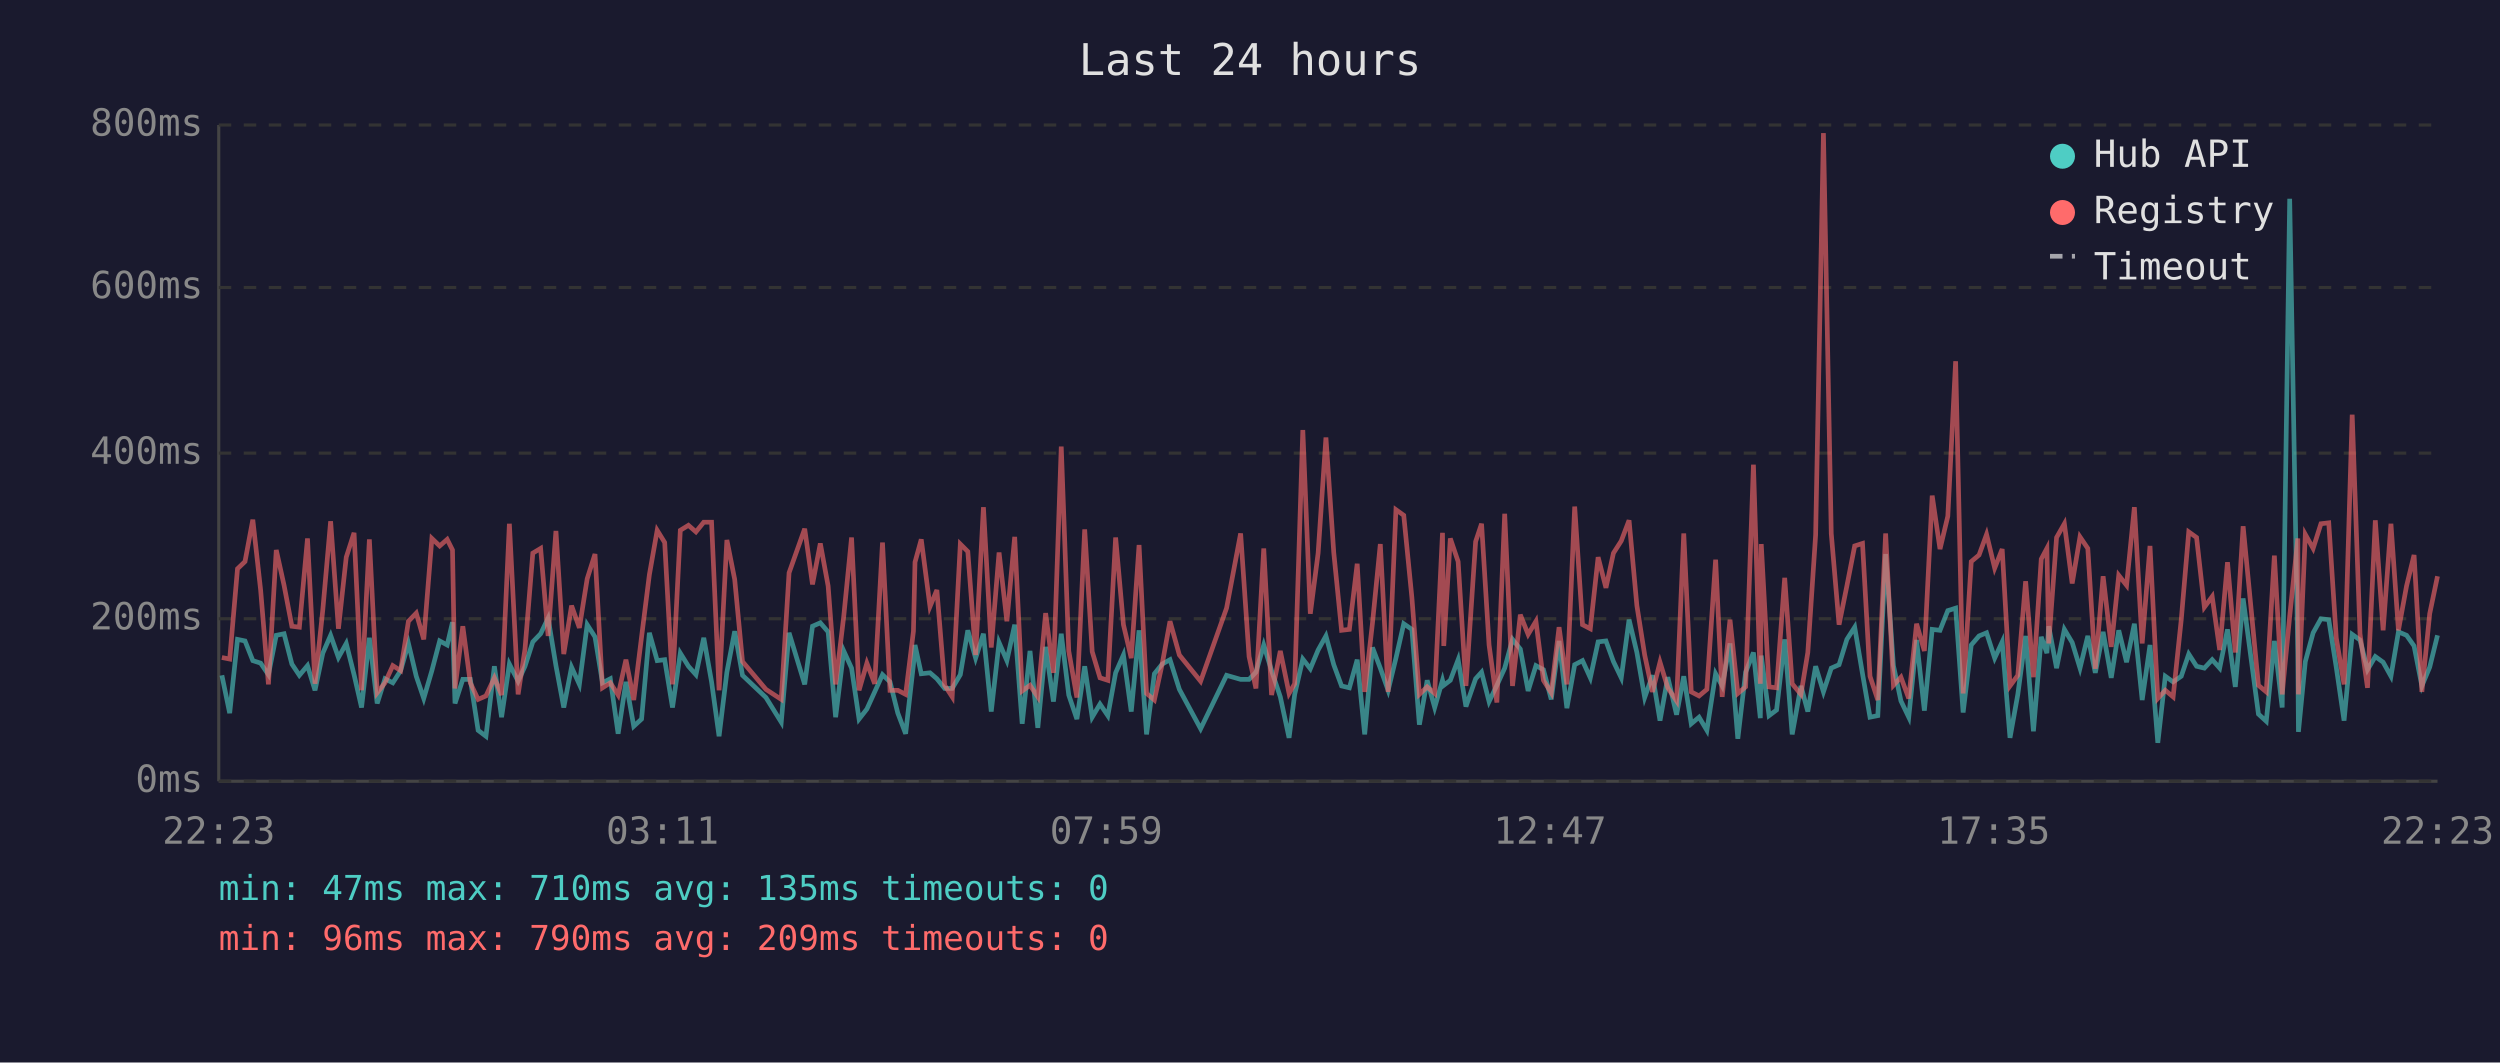
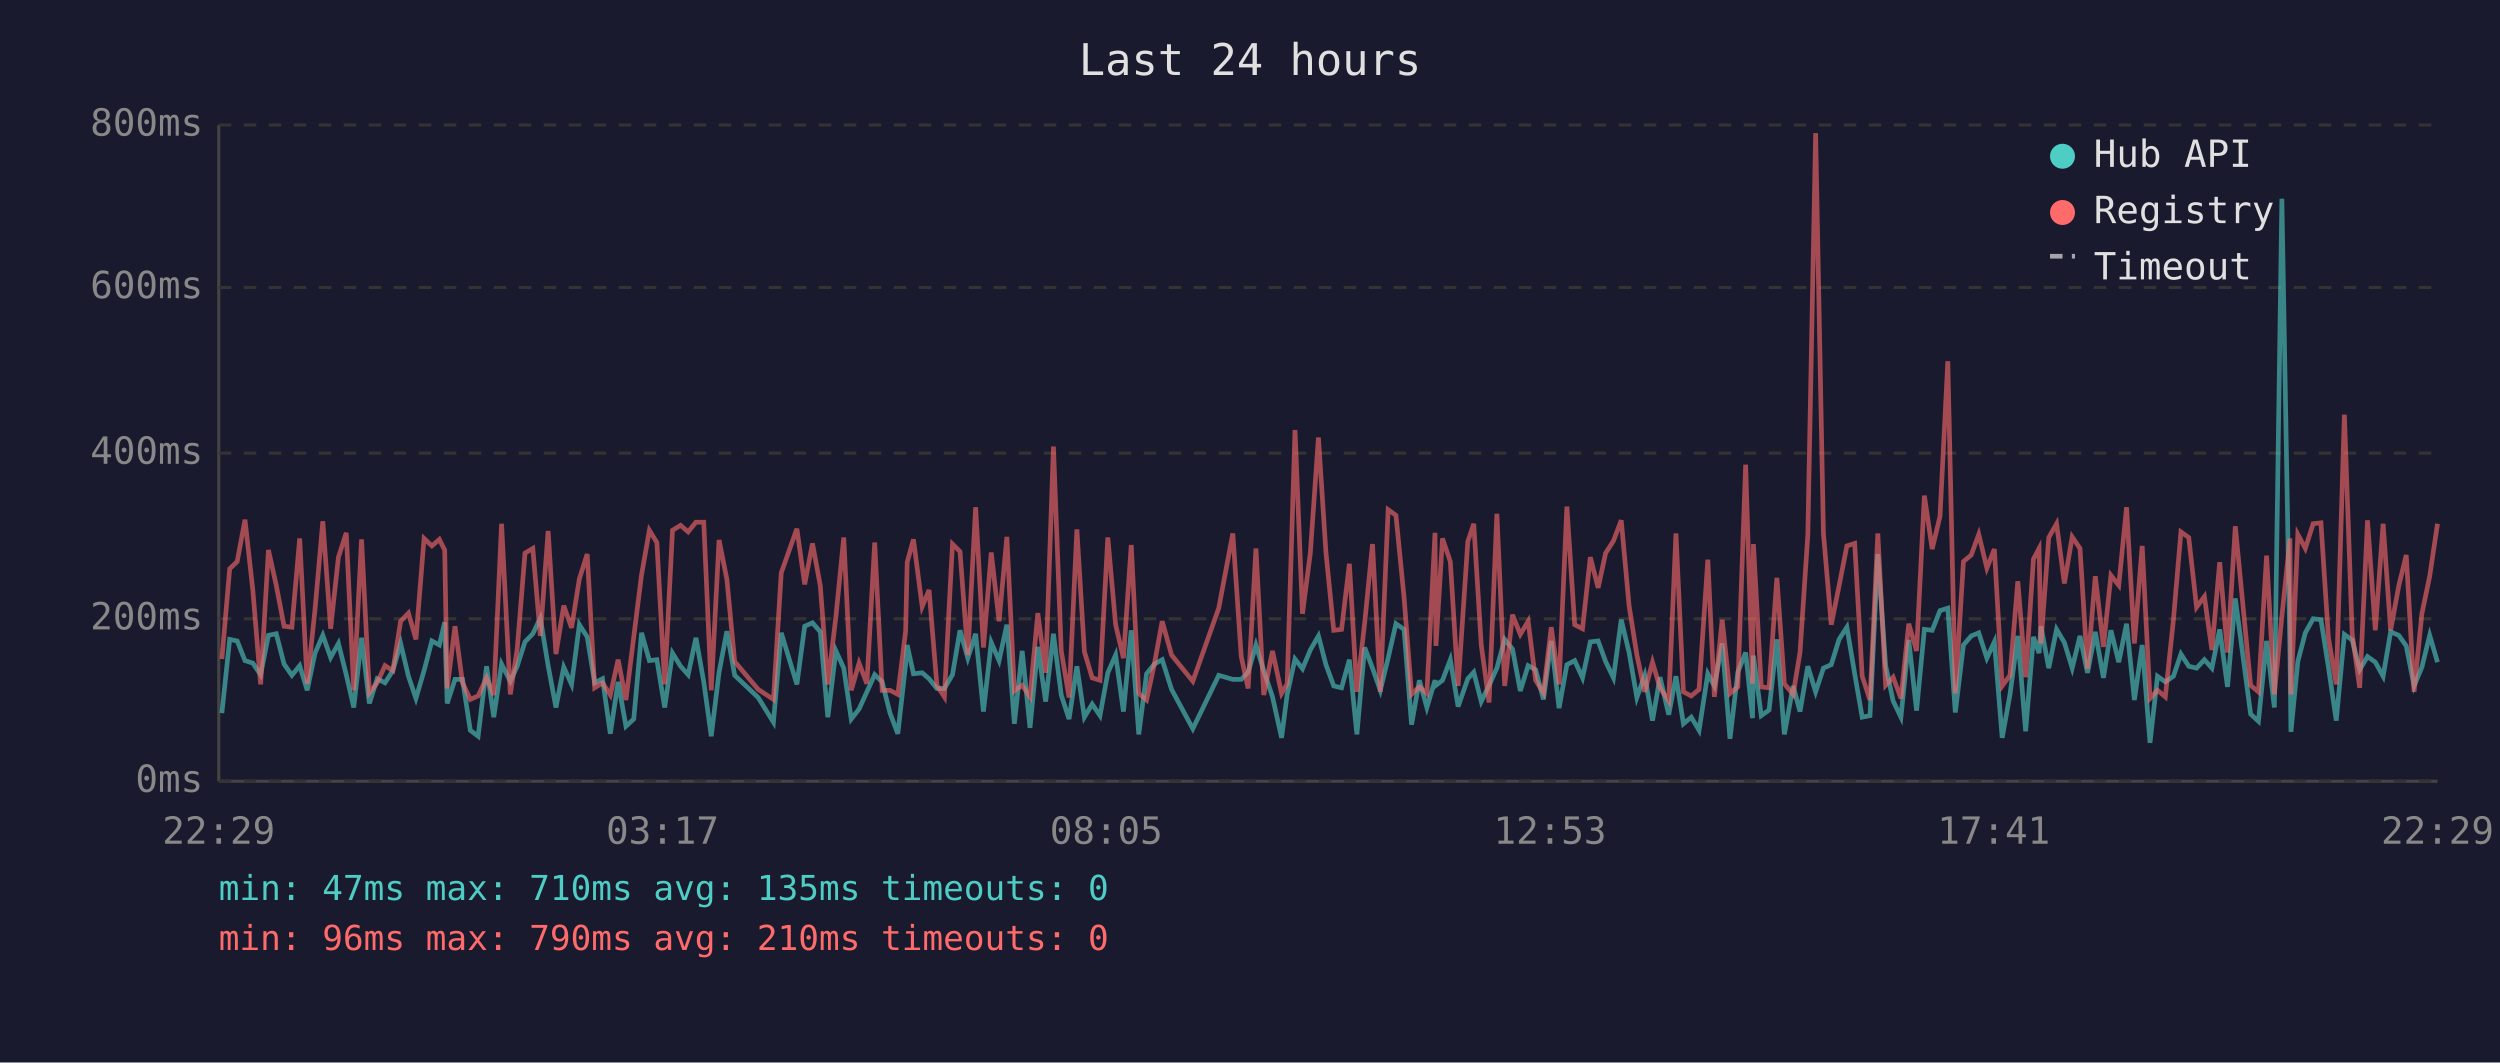
<svg xmlns="http://www.w3.org/2000/svg" viewBox="0 0 800 340" font-family="monospace" font-size="12">
  <rect width="800" height="340" fill="#1a1a2e" />
  <text x="400" y="24" fill="#e0e0e0" font-size="14" text-anchor="middle">Last 24 hours</text>
  <line x1="70" y1="40" x2="70" y2="250" stroke="#444" stroke-width="1" />
  <line x1="70" y1="250" x2="780" y2="250" stroke="#444" stroke-width="1" />
  <line x1="70" y1="250" x2="780" y2="250" stroke="#333" stroke-width="1" stroke-dasharray="4" />
  <text x="65" y="250" fill="#888" text-anchor="end" dominant-baseline="middle">0ms</text>
  <line x1="70" y1="198" x2="780" y2="198" stroke="#333" stroke-width="1" stroke-dasharray="4" />
  <text x="65" y="198" fill="#888" text-anchor="end" dominant-baseline="middle">200ms</text>
  <line x1="70" y1="145" x2="780" y2="145" stroke="#333" stroke-width="1" stroke-dasharray="4" />
  <text x="65" y="145" fill="#888" text-anchor="end" dominant-baseline="middle">400ms</text>
  <line x1="70" y1="92" x2="780" y2="92" stroke="#333" stroke-width="1" stroke-dasharray="4" />
  <text x="65" y="92" fill="#888" text-anchor="end" dominant-baseline="middle">600ms</text>
  <line x1="70" y1="40" x2="780" y2="40" stroke="#333" stroke-width="1" stroke-dasharray="4" />
  <text x="65" y="40" fill="#888" text-anchor="end" dominant-baseline="middle">800ms</text>
-   <text x="70" y="270" fill="#888" text-anchor="middle">22:23</text>
-   <text x="212" y="270" fill="#888" text-anchor="middle">03:11</text>
-   <text x="354" y="270" fill="#888" text-anchor="middle">07:59</text>
-   <text x="496" y="270" fill="#888" text-anchor="middle">12:47</text>
-   <text x="638" y="270" fill="#888" text-anchor="middle">17:35</text>
-   <text x="780" y="270" fill="#888" text-anchor="middle">22:23</text>
-   <polyline points="71.0,216.1 73.5,228.2 76.0,204.6 78.4,205.1 80.9,211.4 83.4,212.2 85.9,215.9 88.4,203.3 90.9,202.8 93.4,212.5 95.8,216.1 98.4,213.0 100.8,220.9 103.3,209.0 105.8,203.3 108.3,210.4 110.8,205.9 113.3,215.9 115.7,226.4 118.2,204.1 120.7,225.1 123.2,217.2 125.7,218.5 128.2,214.6 130.7,205.9 133.2,216.4 135.6,223.5 138.2,214.6 140.7,205.1 143.1,206.4 144.8,199.1 145.6,225.1 148.1,217.4 150.5,217.4 153.0,233.7 155.5,235.6 158.2,213.2 160.5,229.5 163.0,212.5 165.8,218.0 168.0,213.2 170.5,205.4 173.0,202.8 175.4,197.8 177.9,213.0 180.4,226.4 182.9,213.5 185.4,219.0 187.9,199.9 190.4,203.8 192.8,218.5 195.3,217.2 197.8,234.8 200.3,218.2 202.8,232.4 205.3,230.1 207.8,202.5 210.3,211.4 212.7,211.1 215.2,226.4 217.7,209.0 220.3,213.2 222.7,215.9 225.2,204.1 227.7,218.2 230.1,235.6 232.6,215.1 235.1,202.0 237.6,216.1 245.1,223.2 250.0,231.1 252.5,202.5 257.5,219.0 260.0,200.4 262.5,199.3 265.0,202.2 267.4,229.5 270.0,208.3 272.5,213.8 274.9,230.1 277.4,226.9 279.9,221.4 282.4,215.9 284.8,218.2 287.3,228.2 289.8,234.8 292.3,212.7 292.8,206.4 294.8,215.6 297.6,215.3 299.8,217.2 302.3,220.3 304.7,220.3 307.3,215.9 309.7,201.7 312.2,210.6 314.7,202.8 317.2,227.7 319.7,205.6 322.2,211.4 324.7,199.9 327.1,231.6 329.6,208.3 332.1,232.9 334.6,207.0 337.1,224.5 339.6,202.8 342.0,222.4 344.6,230.1 347.1,213.2 349.5,229.5 352.0,225.3 354.5,229.0 357.0,215.3 359.5,209.6 362.0,227.7 364.5,201.7 366.9,235.0 369.4,215.6 371.9,212.5 374.4,211.1 377.4,220.6 384.2,233.2 392.5,216.1 397.0,217.4 399.7,217.4 401.9,215.1 404.4,206.4 406.9,214.6 409.7,223.0 412.5,236.1 414.3,222.2 416.9,210.9 419.3,214.0 421.8,208.0 424.3,203.5 426.8,212.7 429.3,219.5 431.8,220.1 434.3,211.1 436.7,235.0 439.2,207.2 441.7,213.8 444.2,220.9 446.7,210.6 449.2,199.6 451.8,201.4 454.2,231.9 456.7,217.7 459.1,226.4 461.6,217.7 462.0,219.3 464.1,217.7 466.6,211.1 469.1,226.1 472.2,217.2 474.1,215.1 476.5,224.5 479.0,219.3 481.5,213.8 484.0,204.6 486.5,207.7 489.0,221.1 491.5,213.0 493.9,214.3 496.4,223.8 498.9,205.1 501.4,226.6 503.9,212.7 506.4,211.4 508.9,216.9 511.4,205.4 513.9,205.1 516.3,211.7 518.8,216.9 521.3,198.3 523.8,208.8 526.3,223.2 528.8,216.1 531.2,230.6 533.7,216.7 536.5,228.7 538.8,216.4 541.2,231.6 543.7,229.5 546.2,233.7 549.0,215.6 551.1,219.5 553.6,205.9 556.1,236.4 558.6,215.1 561.1,208.8 563.3,229.8 563.6,209.8 566.1,229.0 568.5,227.2 571.1,204.6 573.5,235.0 576.3,219.5 578.5,227.7 581.0,213.2 583.5,221.4 586.0,213.8 588.5,212.7 591.0,204.6 593.5,200.7 596.0,215.6 598.4,229.5 600.9,229.0 603.4,177.3 605.9,213.0 608.3,224.3 610.8,229.5 613.3,204.8 615.8,227.4 618.3,201.4 620.8,201.7 623.3,195.4 625.8,194.6 628.2,228.0 630.8,206.4 633.3,203.5 635.7,202.5 638.3,210.6 640.7,205.4 643.2,236.1 645.7,222.2 648.2,203.5 650.7,234.0 653.2,203.8 655.0,209.0 655.6,200.4 658.1,213.8 660.6,201.4 663.1,205.6 665.6,213.8 668.1,203.5 670.5,215.3 673.0,202.2 675.6,216.9 678.0,201.7 680.5,211.9 683.0,199.6 685.5,224.0 688.0,206.4 690.5,237.7 692.9,216.4 695.4,218.2 698.0,216.4 700.4,209.3 702.9,213.2 705.4,213.8 707.9,211.1 710.3,213.8 712.8,201.4 715.3,219.8 717.8,191.5 720.3,210.4 722.7,228.5 725.2,230.8 727.8,205.1 730.3,226.4 732.7,63.6 735.3,209.3 735.5,234.2 737.7,211.7 740.2,202.5 742.7,198.0 745.2,198.3 747.6,213.5 750.1,230.6 752.7,203.0 755.2,204.8 757.6,214.3 760.1,210.1 762.6,211.9 765.1,216.4 767.5,202.2 770.1,203.3 772.5,206.7 775.0,219.5 777.5,213.5 780.0,203.3" fill="none" stroke="#4ecdc4" stroke-width="1.5" opacity="0.6" />
-   <polyline points="71.0,210.4 73.5,210.9 76.0,182.0 78.4,179.7 80.9,166.3 83.4,188.8 85.9,219.0 88.4,176.0 90.9,187.3 93.4,200.4 95.8,200.7 98.4,172.3 100.8,218.8 103.3,195.1 105.8,166.8 108.3,201.2 110.8,178.3 113.3,170.5 115.7,220.9 118.2,172.6 120.7,221.7 123.2,218.5 125.7,213.0 128.2,214.6 130.7,198.8 133.2,196.2 135.6,204.6 138.2,172.3 140.7,174.7 143.1,172.6 144.8,176.0 145.6,220.3 148.1,200.4 150.5,218.5 153.0,223.8 155.5,222.7 158.2,216.9 160.5,222.4 163.0,167.6 165.8,222.2 168.0,207.7 170.5,177.0 173.0,175.5 175.4,203.5 177.9,169.9 180.4,209.3 182.9,193.8 185.4,200.9 187.9,185.2 190.4,177.3 192.8,220.1 195.3,218.5 197.8,222.4 200.3,211.1 202.8,224.0 205.3,203.8 207.8,183.9 210.3,169.7 212.7,173.6 215.2,219.0 217.7,169.7 220.3,168.1 222.7,170.2 225.2,167.1 227.7,167.1 230.1,220.9 232.6,172.8 235.1,185.4 237.6,211.7 245.1,220.6 250.0,223.8 252.5,183.3 257.5,169.2 260.0,187.0 262.5,173.9 265.0,187.5 267.4,219.0 270.0,197.2 272.5,172.0 274.9,220.9 277.4,212.2 279.9,218.8 282.4,173.6 284.8,220.9 287.3,220.9 289.8,222.2 292.3,202.0 292.8,179.9 294.8,172.6 297.6,194.1 299.8,188.8 302.3,219.3 304.7,223.0 307.3,174.1 309.7,176.5 312.2,209.6 314.7,162.3 317.2,207.2 319.7,176.8 322.2,198.8 324.7,171.8 327.1,221.1 329.6,219.3 332.1,223.0 334.6,196.2 337.1,215.3 339.6,142.9 342.0,208.3 344.6,223.2 347.1,169.4 349.5,208.5 352.0,216.9 354.5,217.7 357.0,172.0 359.5,199.9 362.0,210.6 364.5,174.4 366.9,221.9 369.4,224.0 371.9,212.5 374.4,198.8 377.4,209.6 384.2,218.0 392.5,194.6 397.0,170.7 399.7,210.1 401.9,220.3 404.4,175.5 406.9,222.4 409.7,208.3 412.5,221.9 414.3,218.8 416.9,137.6 419.3,196.4 421.8,177.0 424.3,140.0 426.8,176.8 429.3,201.7 431.8,201.4 434.3,180.4 436.7,221.4 439.2,199.3 441.7,174.1 444.2,221.4 446.7,163.1 449.2,164.9 451.8,191.2 454.2,222.2 456.7,219.8 459.1,221.9 461.6,170.5 462.0,206.7 464.1,172.3 466.6,179.7 469.1,219.5 472.2,173.3 474.1,167.6 476.5,206.4 479.0,224.8 481.5,164.4 484.0,219.5 486.5,196.7 489.0,203.0 491.5,198.8 493.9,217.7 496.4,221.7 498.9,200.7 501.4,219.0 503.9,162.1 506.4,199.9 508.9,201.2 511.4,178.3 513.9,188.1 516.3,177.0 518.8,173.1 521.3,166.5 523.8,193.8 526.3,209.6 528.8,221.4 531.2,211.9 533.7,220.1 536.5,224.3 538.8,170.7 541.2,221.4 543.7,222.7 546.2,220.6 549.0,179.1 551.1,223.0 553.6,198.3 556.1,221.9 558.6,219.8 561.1,148.7 563.3,218.8 563.6,174.1 566.1,219.8 568.5,220.1 571.1,184.9 573.5,218.8 576.3,222.2 578.5,208.8 581.0,171.2 583.5,42.6 586.0,170.7 588.5,199.9 591.0,187.5 593.5,174.7 596.0,173.9 598.4,216.4 600.9,224.0 603.4,170.7 605.9,219.3 608.3,216.7 610.8,223.5 613.3,199.6 615.8,208.3 618.3,158.6 620.8,175.7 623.3,165.2 625.8,115.6 628.2,221.9 630.8,179.7 633.3,177.6 635.7,171.0 638.3,181.8 640.7,175.7 643.2,219.5 645.7,216.1 648.2,186.0 650.7,216.7 653.2,178.9 655.0,175.5 655.6,205.9 658.1,172.0 660.6,167.6 663.1,186.7 665.6,171.8 668.1,175.5 670.5,214.0 673.0,184.4 675.6,207.0 678.0,184.1 680.5,187.3 683.0,162.3 685.5,205.9 688.0,174.7 690.5,223.5 692.9,220.9 695.4,223.0 698.0,198.3 700.4,170.2 702.9,172.0 705.4,194.3 707.9,190.9 710.3,208.0 712.8,179.9 715.3,208.8 717.8,168.4 720.3,194.3 722.7,219.3 725.2,221.4 727.8,177.8 730.3,222.2 732.7,197.2 735.3,172.3 735.5,222.2 737.7,171.0 740.2,175.5 742.7,167.6 745.2,167.3 747.6,204.1 750.1,219.0 752.7,132.7 755.2,202.8 757.6,220.1 760.1,166.5 762.6,201.7 765.1,167.6 767.5,201.7 770.1,187.5 772.5,177.6 775.0,221.4 777.5,196.4 780.0,184.4" fill="none" stroke="#ff6b6b" stroke-width="1.5" opacity="0.6" />
+   <text x="70" y="270" fill="#888" text-anchor="middle">22:29</text>
+   <text x="212" y="270" fill="#888" text-anchor="middle">03:17</text>
+   <text x="354" y="270" fill="#888" text-anchor="middle">08:05</text>
+   <text x="496" y="270" fill="#888" text-anchor="middle">12:53</text>
+   <text x="638" y="270" fill="#888" text-anchor="middle">17:41</text>
+   <text x="780" y="270" fill="#888" text-anchor="middle">22:29</text>
+   <polyline points="71.0,228.2 73.5,204.6 75.9,205.1 78.4,211.4 80.9,212.2 83.4,215.9 85.9,203.3 88.4,202.8 90.9,212.5 93.4,216.1 95.9,213.0 98.3,220.9 100.8,209.0 103.3,203.3 105.8,210.4 108.3,205.9 110.8,215.9 113.2,226.4 115.7,204.1 118.2,225.1 120.7,217.2 123.2,218.5 125.7,214.6 128.2,205.9 130.7,216.4 133.1,223.5 135.7,214.6 138.2,205.1 140.6,206.4 142.3,199.1 143.1,225.1 145.6,217.4 148.0,217.4 150.5,233.7 153.0,235.6 155.7,213.2 158.0,229.5 160.5,212.5 163.3,218.0 165.5,213.2 168.0,205.4 170.5,202.8 172.9,197.8 175.4,213.0 177.9,226.4 180.4,213.5 182.9,219.0 185.4,199.9 187.9,203.8 190.3,218.5 192.8,217.2 195.3,234.8 197.8,218.2 200.3,232.4 202.8,230.1 205.3,202.5 207.8,211.4 210.2,211.1 212.7,226.4 215.2,209.0 217.8,213.2 220.2,215.9 222.7,204.1 225.2,218.2 227.6,235.6 230.1,215.1 232.6,202.0 235.1,216.1 242.6,223.2 247.5,231.1 250.0,202.5 255.0,219.0 257.5,200.4 260.0,199.3 262.5,202.2 264.9,229.5 267.5,208.3 270.0,213.8 272.4,230.1 274.9,226.9 277.4,221.4 279.9,215.9 282.3,218.2 284.8,228.2 287.3,234.8 289.8,212.7 290.3,206.4 292.3,215.6 295.1,215.3 297.3,217.2 299.8,220.3 302.2,220.3 304.8,215.9 307.2,201.7 309.7,210.6 312.2,202.8 314.7,227.7 317.2,205.6 319.7,211.4 322.2,199.9 324.6,231.6 327.1,208.3 329.6,232.9 332.1,207.0 334.6,224.5 337.1,202.8 339.6,222.4 342.1,230.1 344.6,213.2 347.0,229.5 349.5,225.3 352.0,229.0 354.5,215.3 357.0,209.6 359.5,227.7 362.0,201.7 364.4,235.0 366.9,215.6 369.4,212.5 371.9,211.1 374.9,220.6 381.7,233.2 390.0,216.1 394.5,217.4 397.2,217.4 399.4,215.1 401.9,206.4 404.4,214.6 407.2,223.0 410.1,236.1 411.9,222.2 414.4,210.9 416.8,214.0 419.3,208.0 421.9,203.5 424.3,212.7 426.8,219.5 429.3,220.1 431.8,211.1 434.2,235.0 436.7,207.2 439.2,213.8 441.7,220.9 444.2,210.6 446.7,199.6 449.3,201.4 451.7,231.9 454.2,217.7 456.6,226.4 459.2,217.7 459.5,219.3 461.6,217.7 464.1,211.1 466.6,226.1 469.7,217.2 471.6,215.1 474.0,224.5 476.5,219.3 479.0,213.8 481.5,204.6 484.0,207.7 486.5,221.1 489.0,213.0 491.4,214.3 493.9,223.8 496.4,205.1 498.9,226.6 501.4,212.7 503.9,211.4 506.4,216.9 508.9,205.4 511.4,205.1 513.8,211.7 516.3,216.9 518.8,198.3 521.3,208.8 523.8,223.2 526.3,216.1 528.8,230.6 531.2,216.7 534.0,228.7 536.3,216.4 538.7,231.6 541.2,229.5 543.7,233.7 546.5,215.6 548.6,219.5 551.1,205.9 553.6,236.4 556.1,215.1 558.6,208.8 560.8,229.8 561.1,209.8 563.6,229.0 566.1,227.2 568.6,204.6 571.0,235.0 573.8,219.5 576.0,227.7 578.5,213.2 581.0,221.4 583.5,213.8 586.0,212.7 588.5,204.6 591.0,200.7 593.5,215.6 595.9,229.5 598.4,229.0 600.9,177.3 603.4,213.0 605.8,224.3 608.3,229.5 610.8,204.8 613.3,227.4 615.8,201.4 618.3,201.7 620.8,195.4 623.3,194.6 625.7,228.0 628.3,206.4 630.8,203.5 633.2,202.5 635.8,210.6 638.2,205.4 640.7,236.1 643.2,222.2 645.7,203.5 648.2,234.0 650.7,203.8 652.5,209.0 653.1,200.4 655.6,213.8 658.1,201.4 660.6,205.6 663.1,213.8 665.6,203.5 668.0,215.3 670.5,202.2 673.1,216.9 675.5,201.7 678.0,211.9 680.5,199.6 683.0,224.0 685.5,206.4 688.0,237.7 690.4,216.4 692.9,218.2 695.5,216.4 697.9,209.3 700.4,213.2 702.9,213.8 705.4,211.1 707.8,213.8 710.3,201.4 712.8,219.8 715.3,191.5 717.8,210.4 720.2,228.5 722.7,230.8 725.3,205.1 727.8,226.4 730.2,63.6 732.8,209.3 733.1,234.2 735.3,211.7 737.7,202.5 740.2,198.0 742.7,198.3 745.1,213.5 747.6,230.6 750.2,203.0 752.7,204.8 755.1,214.3 757.6,210.1 760.1,211.9 762.6,216.4 765.0,202.2 767.6,203.3 770.0,206.7 772.5,219.5 775.0,213.5 777.5,203.3 780.0,211.9" fill="none" stroke="#4ecdc4" stroke-width="1.5" opacity="0.6" />
+   <polyline points="71.0,210.9 73.5,182.0 75.9,179.7 78.4,166.3 80.9,188.8 83.4,219.0 85.9,176.0 88.4,187.3 90.9,200.4 93.4,200.7 95.9,172.3 98.3,218.8 100.8,195.1 103.3,166.8 105.8,201.2 108.3,178.3 110.8,170.5 113.2,220.9 115.7,172.6 118.2,221.7 120.7,218.5 123.2,213.0 125.7,214.6 128.2,198.8 130.7,196.2 133.1,204.6 135.7,172.3 138.2,174.7 140.6,172.6 142.3,176.0 143.1,220.3 145.6,200.4 148.0,218.5 150.5,223.8 153.0,222.7 155.7,216.9 158.0,222.4 160.5,167.6 163.3,222.2 165.5,207.7 168.0,177.0 170.5,175.5 172.9,203.5 175.4,169.9 177.9,209.3 180.4,193.8 182.9,200.9 185.4,185.2 187.9,177.3 190.3,220.1 192.8,218.5 195.3,222.4 197.8,211.1 200.3,224.0 202.8,203.8 205.3,183.9 207.8,169.7 210.2,173.6 212.7,219.0 215.2,169.7 217.8,168.1 220.2,170.2 222.7,167.1 225.2,167.1 227.6,220.9 230.1,172.8 232.6,185.4 235.1,211.7 242.6,220.6 247.5,223.8 250.0,183.3 255.0,169.2 257.5,187.0 260.0,173.9 262.5,187.5 264.9,219.0 267.5,197.2 270.0,172.0 272.4,220.9 274.9,212.2 277.4,218.8 279.9,173.6 282.3,220.9 284.8,220.9 287.3,222.2 289.8,202.0 290.3,179.9 292.3,172.6 295.1,194.1 297.3,188.8 299.8,219.3 302.2,223.0 304.8,174.1 307.2,176.5 309.7,209.6 312.2,162.3 314.7,207.2 317.2,176.8 319.7,198.8 322.2,171.8 324.6,221.1 327.1,219.3 329.6,223.0 332.1,196.2 334.6,215.3 337.1,142.9 339.6,208.3 342.1,223.2 344.6,169.4 347.0,208.5 349.5,216.9 352.0,217.7 354.5,172.0 357.0,199.9 359.5,210.6 362.0,174.4 364.4,221.9 366.9,224.0 369.4,212.5 371.9,198.8 374.9,209.6 381.7,218.0 390.0,194.6 394.5,170.7 397.2,210.1 399.4,220.3 401.9,175.5 404.4,222.4 407.2,208.3 410.1,221.9 411.9,218.8 414.4,137.6 416.8,196.4 419.3,177.0 421.9,140.0 424.3,176.8 426.8,201.7 429.3,201.4 431.8,180.4 434.2,221.4 436.7,199.3 439.2,174.1 441.7,221.4 444.2,163.1 446.7,164.9 449.3,191.2 451.7,222.2 454.2,219.8 456.6,221.9 459.2,170.5 459.5,206.7 461.6,172.3 464.1,179.7 466.6,219.5 469.7,173.3 471.6,167.6 474.0,206.4 476.5,224.8 479.0,164.4 481.5,219.5 484.0,196.7 486.5,203.0 489.0,198.8 491.4,217.7 493.9,221.7 496.4,200.7 498.9,219.0 501.4,162.1 503.9,199.9 506.4,201.2 508.9,178.3 511.4,188.1 513.8,177.0 516.3,173.1 518.8,166.5 521.3,193.8 523.8,209.6 526.3,221.4 528.8,211.9 531.2,220.1 534.0,224.3 536.3,170.7 538.7,221.4 541.2,222.7 543.7,220.6 546.5,179.1 548.6,223.0 551.1,198.3 553.6,221.9 556.1,219.8 558.6,148.7 560.8,218.8 561.1,174.1 563.6,219.8 566.1,220.1 568.6,184.9 571.0,218.8 573.8,222.2 576.0,208.8 578.5,171.2 581.0,42.6 583.5,170.7 586.0,199.9 588.5,187.5 591.0,174.7 593.5,173.9 595.9,216.4 598.4,224.0 600.9,170.7 603.4,219.3 605.8,216.7 608.3,223.5 610.8,199.6 613.3,208.3 615.8,158.6 618.3,175.7 620.8,165.2 623.3,115.6 625.7,221.9 628.3,179.7 630.8,177.6 633.2,171.0 635.8,181.8 638.2,175.7 640.7,219.5 643.2,216.1 645.7,186.0 648.2,216.7 650.7,178.9 652.5,175.5 653.1,205.9 655.6,172.0 658.1,167.6 660.6,186.7 663.1,171.8 665.6,175.5 668.0,214.0 670.5,184.4 673.1,207.0 675.5,184.1 678.0,187.3 680.5,162.3 683.0,205.9 685.5,174.7 688.0,223.5 690.4,220.9 692.9,223.0 695.5,198.3 697.9,170.2 700.4,172.0 702.9,194.3 705.4,190.9 707.8,208.0 710.3,179.9 712.8,208.8 715.3,168.4 717.8,194.3 720.2,219.3 722.7,221.4 725.3,177.8 727.8,222.2 730.2,197.2 732.8,172.3 733.1,222.2 735.3,171.0 737.7,175.5 740.2,167.6 742.7,167.3 745.1,204.1 747.6,219.0 750.2,132.7 752.7,202.8 755.1,220.1 757.6,166.5 760.1,201.7 762.6,167.6 765.0,201.7 767.6,187.5 770.0,177.6 772.5,221.4 775.0,196.4 777.5,184.4 780.0,167.6" fill="none" stroke="#ff6b6b" stroke-width="1.5" opacity="0.6" />
  <circle cx="660" cy="50" r="4" fill="#4ecdc4" />
  <text x="670" y="50" fill="#e0e0e0" dominant-baseline="middle">Hub API</text>
  <circle cx="660" cy="68" r="4" fill="#ff6b6b" />
  <text x="670" y="68" fill="#e0e0e0" dominant-baseline="middle">Registry</text>
  <line x1="656" y1="82" x2="664" y2="82" stroke="#e0e0e0" stroke-width="1.5" stroke-dasharray="4,3" opacity="0.7" />
  <text x="670" y="86" fill="#e0e0e0" dominant-baseline="middle">Timeout</text>
  <text x="70" y="288" fill="#4ecdc4" font-size="11">min: 47ms  max: 710ms  avg: 135ms  timeouts: 0</text>
-   <text x="70" y="304" fill="#ff6b6b" font-size="11">min: 96ms  max: 790ms  avg: 209ms  timeouts: 0</text>
+   <text x="70" y="304" fill="#ff6b6b" font-size="11">min: 96ms  max: 790ms  avg: 210ms  timeouts: 0</text>
</svg>
